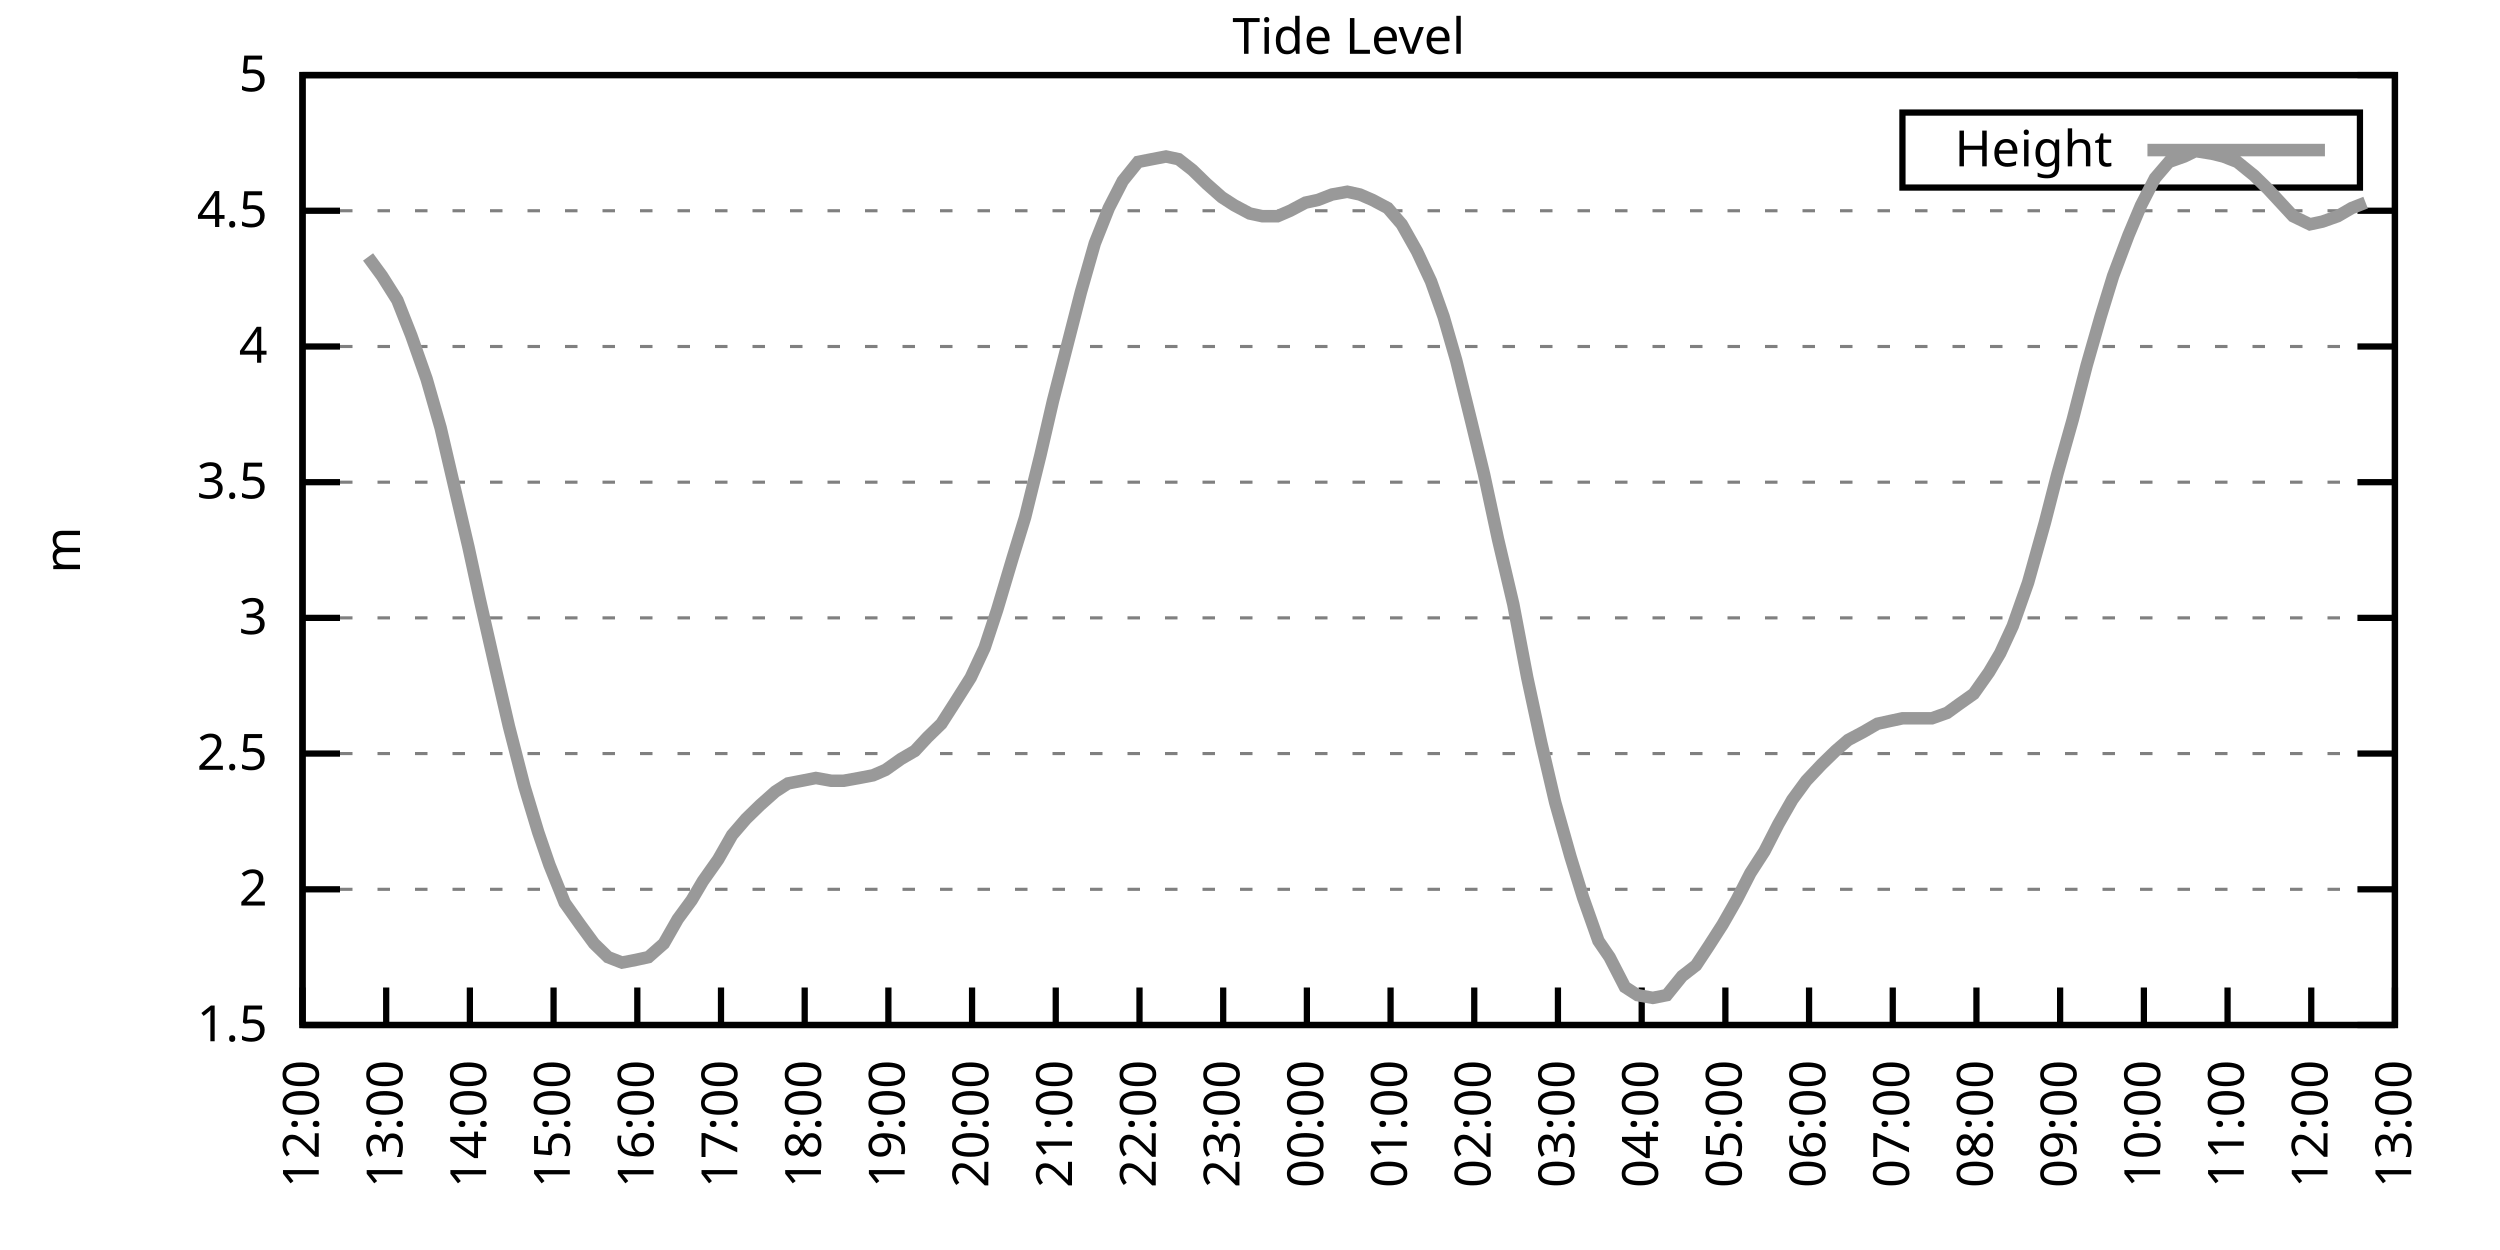
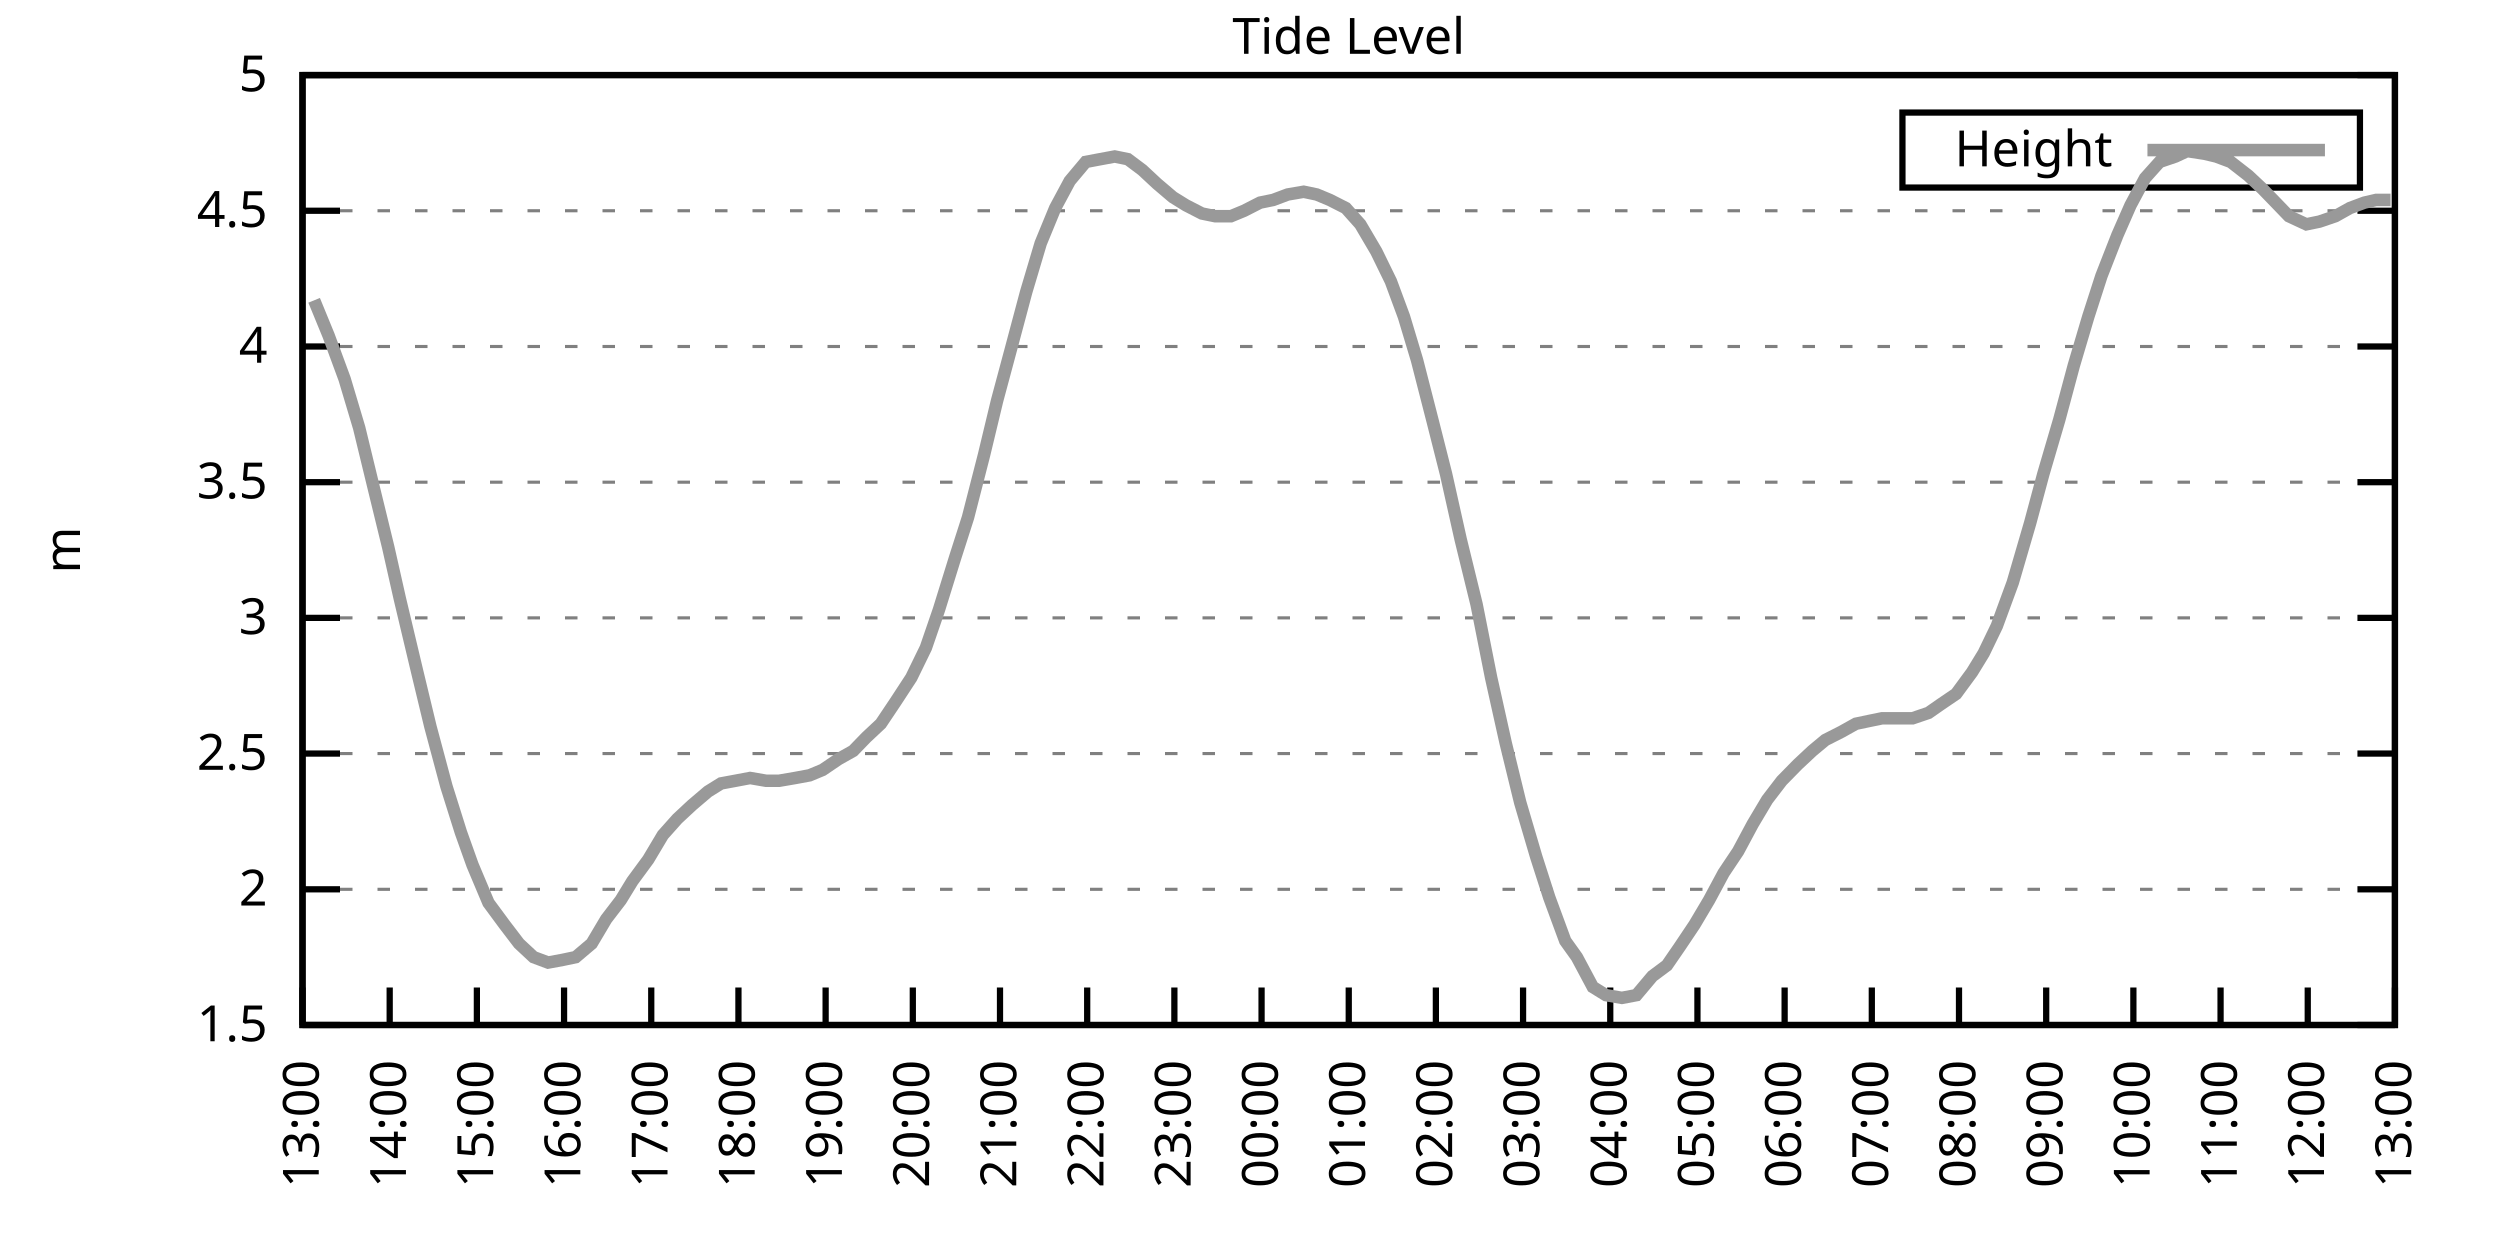
<svg xmlns="http://www.w3.org/2000/svg" xmlns:xlink="http://www.w3.org/1999/xlink" width="400" height="200" viewBox="0 0 400 200">
  <g id="gnuplot_canvas">
    <rect x="0" y="0" width="400" height="200" fill="none" />
    <defs>
      <circle id="gpDot" r="0.5" stroke-width="0.5" stroke="currentColor" />
      <path id="gpPt0" stroke-width="0.333" stroke="currentColor" d="M-1,0 h2 M0,-1 v2" />
      <path id="gpPt1" stroke-width="0.333" stroke="currentColor" d="M-1,-1 L1,1 M1,-1 L-1,1" />
      <path id="gpPt2" stroke-width="0.333" stroke="currentColor" d="M-1,0 L1,0 M0,-1 L0,1 M-1,-1 L1,1 M-1,1 L1,-1" />
      <rect id="gpPt3" stroke-width="0.333" stroke="currentColor" x="-1" y="-1" width="2" height="2" />
      <rect id="gpPt4" stroke-width="0.333" stroke="currentColor" fill="currentColor" x="-1" y="-1" width="2" height="2" />
      <circle id="gpPt5" stroke-width="0.333" stroke="currentColor" cx="0" cy="0" r="1" />
      <use xlink:href="#gpPt5" id="gpPt6" fill="currentColor" stroke="none" />
      <path id="gpPt7" stroke-width="0.333" stroke="currentColor" d="M0,-1.33 L-1.33,0.67 L1.33,0.67 z" />
      <use xlink:href="#gpPt7" id="gpPt8" fill="currentColor" stroke="none" />
      <use xlink:href="#gpPt7" id="gpPt9" stroke="currentColor" transform="rotate(180)" />
      <use xlink:href="#gpPt9" id="gpPt10" fill="currentColor" stroke="none" />
      <use xlink:href="#gpPt3" id="gpPt11" stroke="currentColor" transform="rotate(45)" />
      <use xlink:href="#gpPt11" id="gpPt12" fill="currentColor" stroke="none" />
      <path id="gpPt13" stroke-width="0.333" stroke="currentColor" d="M0,1.330 L1.265,0.411 L0.782,-1.067 L-0.782,-1.076 L-1.265,0.411 z" />
      <use xlink:href="#gpPt13" id="gpPt14" fill="currentColor" stroke="none" />
      <filter id="textbox" filterUnits="objectBoundingBox" x="0" y="0" height="1" width="1">
        <feFlood flood-color="white" flood-opacity="1" result="bgnd" />
        <feComposite in="SourceGraphic" in2="bgnd" operator="atop" />
      </filter>
      <filter id="greybox" filterUnits="objectBoundingBox" x="0" y="0" height="1" width="1">
        <feFlood flood-color="lightgrey" flood-opacity="1" result="grey" />
        <feComposite in="SourceGraphic" in2="grey" operator="atop" />
      </filter>
    </defs>
    <g fill="none" color="white" stroke="currentColor" stroke-width="1.00" stroke-linecap="butt" stroke-linejoin="miter">
</g>
    <g fill="none" color="black" stroke="currentColor" stroke-width="1.00" stroke-linecap="butt" stroke-linejoin="miter">
      <g stroke="none" shape-rendering="crispEdges">
        <polygon fill="rgb(255, 255, 255)" points="48.40,164.00 383.18,164.00 383.18,12.02 48.40,12.02 " />
      </g>
    </g>
    <g fill="none" color="black" stroke="currentColor" stroke-width="1.00" stroke-linecap="butt" stroke-linejoin="miter">
</g>
    <g fill="none" color="black" stroke="black" stroke-width="0.50" stroke-linecap="butt" stroke-linejoin="miter">
</g>
    <g fill="none" color="gray" stroke="currentColor" stroke-width="0.50" stroke-linecap="butt" stroke-linejoin="miter">
      <path stroke="gray" stroke-dasharray="2,4" class="gridline" d="M48.40,164.00 L383.19,164.00  " />
    </g>
    <g fill="none" color="gray" stroke="gray" stroke-width="1.00" stroke-linecap="butt" stroke-linejoin="miter">
</g>
    <g fill="none" color="black" stroke="currentColor" stroke-width="1.00" stroke-linecap="butt" stroke-linejoin="miter">
      <path stroke="black" d="M48.40,164.00 L54.40,164.00 M383.19,164.00 L377.19,164.00  " />
      <g transform="translate(42.80,166.60)" stroke="none" fill="black" font-family="Sans" font-size="8.00" text-anchor="end">
        <text>
          <tspan font-family="Sans"> 1.5</tspan>
        </text>
      </g>
    </g>
    <g fill="none" color="black" stroke="currentColor" stroke-width="1.00" stroke-linecap="butt" stroke-linejoin="miter">
</g>
    <g fill="none" color="black" stroke="black" stroke-width="0.50" stroke-linecap="butt" stroke-linejoin="miter">
</g>
    <g fill="none" color="gray" stroke="currentColor" stroke-width="0.50" stroke-linecap="butt" stroke-linejoin="miter">
      <path stroke="gray" stroke-dasharray="2,4" class="gridline" d="M48.40,142.29 L383.19,142.29  " />
    </g>
    <g fill="none" color="gray" stroke="gray" stroke-width="1.00" stroke-linecap="butt" stroke-linejoin="miter">
</g>
    <g fill="none" color="black" stroke="currentColor" stroke-width="1.00" stroke-linecap="butt" stroke-linejoin="miter">
      <path stroke="black" d="M48.40,142.29 L54.40,142.29 M383.19,142.29 L377.19,142.29  " />
      <g transform="translate(42.80,144.89)" stroke="none" fill="black" font-family="Sans" font-size="8.00" text-anchor="end">
        <text>
          <tspan font-family="Sans"> 2</tspan>
        </text>
      </g>
    </g>
    <g fill="none" color="black" stroke="currentColor" stroke-width="1.00" stroke-linecap="butt" stroke-linejoin="miter">
</g>
    <g fill="none" color="black" stroke="black" stroke-width="0.50" stroke-linecap="butt" stroke-linejoin="miter">
</g>
    <g fill="none" color="gray" stroke="currentColor" stroke-width="0.50" stroke-linecap="butt" stroke-linejoin="miter">
      <path stroke="gray" stroke-dasharray="2,4" class="gridline" d="M48.40,120.57 L383.19,120.57  " />
    </g>
    <g fill="none" color="gray" stroke="gray" stroke-width="1.00" stroke-linecap="butt" stroke-linejoin="miter">
</g>
    <g fill="none" color="black" stroke="currentColor" stroke-width="1.00" stroke-linecap="butt" stroke-linejoin="miter">
      <path stroke="black" d="M48.40,120.57 L54.40,120.57 M383.19,120.57 L377.19,120.57  " />
      <g transform="translate(42.80,123.17)" stroke="none" fill="black" font-family="Sans" font-size="8.00" text-anchor="end">
        <text>
          <tspan font-family="Sans"> 2.5</tspan>
        </text>
      </g>
    </g>
    <g fill="none" color="black" stroke="currentColor" stroke-width="1.00" stroke-linecap="butt" stroke-linejoin="miter">
</g>
    <g fill="none" color="black" stroke="black" stroke-width="0.50" stroke-linecap="butt" stroke-linejoin="miter">
</g>
    <g fill="none" color="gray" stroke="currentColor" stroke-width="0.50" stroke-linecap="butt" stroke-linejoin="miter">
      <path stroke="gray" stroke-dasharray="2,4" class="gridline" d="M48.40,98.86 L383.19,98.86  " />
    </g>
    <g fill="none" color="gray" stroke="gray" stroke-width="1.00" stroke-linecap="butt" stroke-linejoin="miter">
</g>
    <g fill="none" color="black" stroke="currentColor" stroke-width="1.00" stroke-linecap="butt" stroke-linejoin="miter">
      <path stroke="black" d="M48.40,98.86 L54.40,98.86 M383.19,98.86 L377.19,98.86  " />
      <g transform="translate(42.80,101.46)" stroke="none" fill="black" font-family="Sans" font-size="8.00" text-anchor="end">
        <text>
          <tspan font-family="Sans"> 3</tspan>
        </text>
      </g>
    </g>
    <g fill="none" color="black" stroke="currentColor" stroke-width="1.00" stroke-linecap="butt" stroke-linejoin="miter">
</g>
    <g fill="none" color="black" stroke="black" stroke-width="0.50" stroke-linecap="butt" stroke-linejoin="miter">
</g>
    <g fill="none" color="gray" stroke="currentColor" stroke-width="0.50" stroke-linecap="butt" stroke-linejoin="miter">
      <path stroke="gray" stroke-dasharray="2,4" class="gridline" d="M48.40,77.15 L383.19,77.15  " />
    </g>
    <g fill="none" color="gray" stroke="gray" stroke-width="1.00" stroke-linecap="butt" stroke-linejoin="miter">
</g>
    <g fill="none" color="black" stroke="currentColor" stroke-width="1.00" stroke-linecap="butt" stroke-linejoin="miter">
      <path stroke="black" d="M48.40,77.15 L54.40,77.15 M383.19,77.15 L377.19,77.15  " />
      <g transform="translate(42.80,79.75)" stroke="none" fill="black" font-family="Sans" font-size="8.00" text-anchor="end">
        <text>
          <tspan font-family="Sans"> 3.5</tspan>
        </text>
      </g>
    </g>
    <g fill="none" color="black" stroke="currentColor" stroke-width="1.00" stroke-linecap="butt" stroke-linejoin="miter">
</g>
    <g fill="none" color="black" stroke="black" stroke-width="0.50" stroke-linecap="butt" stroke-linejoin="miter">
</g>
    <g fill="none" color="gray" stroke="currentColor" stroke-width="0.50" stroke-linecap="butt" stroke-linejoin="miter">
      <path stroke="gray" stroke-dasharray="2,4" class="gridline" d="M48.40,55.44 L383.19,55.44  " />
    </g>
    <g fill="none" color="gray" stroke="gray" stroke-width="1.00" stroke-linecap="butt" stroke-linejoin="miter">
</g>
    <g fill="none" color="black" stroke="currentColor" stroke-width="1.00" stroke-linecap="butt" stroke-linejoin="miter">
      <path stroke="black" d="M48.40,55.44 L54.40,55.44 M383.19,55.44 L377.19,55.44  " />
      <g transform="translate(42.80,58.04)" stroke="none" fill="black" font-family="Sans" font-size="8.00" text-anchor="end">
        <text>
          <tspan font-family="Sans"> 4</tspan>
        </text>
      </g>
    </g>
    <g fill="none" color="black" stroke="currentColor" stroke-width="1.00" stroke-linecap="butt" stroke-linejoin="miter">
</g>
    <g fill="none" color="black" stroke="black" stroke-width="0.50" stroke-linecap="butt" stroke-linejoin="miter">
</g>
    <g fill="none" color="gray" stroke="currentColor" stroke-width="0.50" stroke-linecap="butt" stroke-linejoin="miter">
      <path stroke="gray" stroke-dasharray="2,4" class="gridline" d="M48.40,33.72 L383.19,33.72  " />
    </g>
    <g fill="none" color="gray" stroke="gray" stroke-width="1.00" stroke-linecap="butt" stroke-linejoin="miter">
</g>
    <g fill="none" color="black" stroke="currentColor" stroke-width="1.00" stroke-linecap="butt" stroke-linejoin="miter">
      <path stroke="black" d="M48.40,33.72 L54.40,33.72 M383.19,33.72 L377.19,33.72  " />
      <g transform="translate(42.80,36.32)" stroke="none" fill="black" font-family="Sans" font-size="8.00" text-anchor="end">
        <text>
          <tspan font-family="Sans"> 4.5</tspan>
        </text>
      </g>
    </g>
    <g fill="none" color="black" stroke="currentColor" stroke-width="1.00" stroke-linecap="butt" stroke-linejoin="miter">
</g>
    <g fill="none" color="black" stroke="black" stroke-width="0.50" stroke-linecap="butt" stroke-linejoin="miter">
</g>
    <g fill="none" color="gray" stroke="currentColor" stroke-width="0.50" stroke-linecap="butt" stroke-linejoin="miter">
      <path stroke="gray" stroke-dasharray="2,4" class="gridline" d="M48.40,12.01 L383.19,12.01  " />
    </g>
    <g fill="none" color="gray" stroke="gray" stroke-width="1.00" stroke-linecap="butt" stroke-linejoin="miter">
</g>
    <g fill="none" color="black" stroke="currentColor" stroke-width="1.00" stroke-linecap="butt" stroke-linejoin="miter">
      <path stroke="black" d="M48.40,12.01 L54.40,12.01 M383.19,12.01 L377.19,12.01  " />
      <g transform="translate(42.80,14.61)" stroke="none" fill="black" font-family="Sans" font-size="8.00" text-anchor="end">
        <text>
          <tspan font-family="Sans"> 5</tspan>
        </text>
      </g>
    </g>
    <g fill="none" color="black" stroke="currentColor" stroke-width="1.00" stroke-linecap="butt" stroke-linejoin="miter">
      <path stroke="black" d="M48.40,164.00 L48.40,158.00  " />
      <g transform="translate(51.00,169.60) rotate(270.00)" stroke="none" fill="black" font-family="Sans" font-size="8.00" text-anchor="end">
        <text>
-           <tspan font-family="Sans">12:00</tspan>
-         </text>
-       </g>
-     </g>
-     <g fill="none" color="black" stroke="currentColor" stroke-width="1.00" stroke-linecap="butt" stroke-linejoin="miter">
-       <path stroke="black" d="M61.79,164.00 L61.79,158.00  " />
-       <g transform="translate(64.39,169.60) rotate(270.00)" stroke="none" fill="black" font-family="Sans" font-size="8.00" text-anchor="end">
-         <text>
          <tspan font-family="Sans">13:00</tspan>
        </text>
      </g>
    </g>
    <g fill="none" color="black" stroke="currentColor" stroke-width="1.00" stroke-linecap="butt" stroke-linejoin="miter">
-       <path stroke="black" d="M75.18,164.00 L75.18,158.00  " />
-       <g transform="translate(77.78,169.60) rotate(270.00)" stroke="none" fill="black" font-family="Sans" font-size="8.00" text-anchor="end">
+       <path stroke="black" d="M62.35,164.00 L62.35,158.00  " />
+       <g transform="translate(64.95,169.60) rotate(270.00)" stroke="none" fill="black" font-family="Sans" font-size="8.00" text-anchor="end">
        <text>
          <tspan font-family="Sans">14:00</tspan>
        </text>
      </g>
    </g>
    <g fill="none" color="black" stroke="currentColor" stroke-width="1.00" stroke-linecap="butt" stroke-linejoin="miter">
-       <path stroke="black" d="M88.57,164.00 L88.57,158.00  " />
-       <g transform="translate(91.17,169.60) rotate(270.00)" stroke="none" fill="black" font-family="Sans" font-size="8.00" text-anchor="end">
+       <path stroke="black" d="M76.30,164.00 L76.30,158.00  " />
+       <g transform="translate(78.90,169.60) rotate(270.00)" stroke="none" fill="black" font-family="Sans" font-size="8.00" text-anchor="end">
        <text>
          <tspan font-family="Sans">15:00</tspan>
        </text>
      </g>
    </g>
    <g fill="none" color="black" stroke="currentColor" stroke-width="1.00" stroke-linecap="butt" stroke-linejoin="miter">
-       <path stroke="black" d="M101.97,164.00 L101.97,158.00  " />
-       <g transform="translate(104.57,169.60) rotate(270.00)" stroke="none" fill="black" font-family="Sans" font-size="8.00" text-anchor="end">
+       <path stroke="black" d="M90.25,164.00 L90.25,158.00  " />
+       <g transform="translate(92.85,169.60) rotate(270.00)" stroke="none" fill="black" font-family="Sans" font-size="8.00" text-anchor="end">
        <text>
          <tspan font-family="Sans">16:00</tspan>
        </text>
      </g>
    </g>
    <g fill="none" color="black" stroke="currentColor" stroke-width="1.00" stroke-linecap="butt" stroke-linejoin="miter">
-       <path stroke="black" d="M115.36,164.00 L115.36,158.00  " />
-       <g transform="translate(117.96,169.60) rotate(270.00)" stroke="none" fill="black" font-family="Sans" font-size="8.00" text-anchor="end">
+       <path stroke="black" d="M104.20,164.00 L104.20,158.00  " />
+       <g transform="translate(106.80,169.60) rotate(270.00)" stroke="none" fill="black" font-family="Sans" font-size="8.00" text-anchor="end">
        <text>
          <tspan font-family="Sans">17:00</tspan>
        </text>
      </g>
    </g>
    <g fill="none" color="black" stroke="currentColor" stroke-width="1.00" stroke-linecap="butt" stroke-linejoin="miter">
-       <path stroke="black" d="M128.75,164.00 L128.75,158.00  " />
-       <g transform="translate(131.35,169.60) rotate(270.00)" stroke="none" fill="black" font-family="Sans" font-size="8.00" text-anchor="end">
+       <path stroke="black" d="M118.15,164.00 L118.15,158.00  " />
+       <g transform="translate(120.75,169.60) rotate(270.00)" stroke="none" fill="black" font-family="Sans" font-size="8.00" text-anchor="end">
        <text>
          <tspan font-family="Sans">18:00</tspan>
        </text>
      </g>
    </g>
    <g fill="none" color="black" stroke="currentColor" stroke-width="1.00" stroke-linecap="butt" stroke-linejoin="miter">
-       <path stroke="black" d="M142.14,164.00 L142.14,158.00  " />
-       <g transform="translate(144.74,169.60) rotate(270.00)" stroke="none" fill="black" font-family="Sans" font-size="8.00" text-anchor="end">
+       <path stroke="black" d="M132.10,164.00 L132.10,158.00  " />
+       <g transform="translate(134.70,169.60) rotate(270.00)" stroke="none" fill="black" font-family="Sans" font-size="8.00" text-anchor="end">
        <text>
          <tspan font-family="Sans">19:00</tspan>
        </text>
      </g>
    </g>
    <g fill="none" color="black" stroke="currentColor" stroke-width="1.00" stroke-linecap="butt" stroke-linejoin="miter">
-       <path stroke="black" d="M155.53,164.00 L155.53,158.00  " />
-       <g transform="translate(158.13,169.60) rotate(270.00)" stroke="none" fill="black" font-family="Sans" font-size="8.00" text-anchor="end">
+       <path stroke="black" d="M146.05,164.00 L146.05,158.00  " />
+       <g transform="translate(148.65,169.60) rotate(270.00)" stroke="none" fill="black" font-family="Sans" font-size="8.00" text-anchor="end">
        <text>
          <tspan font-family="Sans">20:00</tspan>
        </text>
      </g>
    </g>
    <g fill="none" color="black" stroke="currentColor" stroke-width="1.00" stroke-linecap="butt" stroke-linejoin="miter">
-       <path stroke="black" d="M168.92,164.00 L168.92,158.00  " />
-       <g transform="translate(171.52,169.60) rotate(270.00)" stroke="none" fill="black" font-family="Sans" font-size="8.00" text-anchor="end">
+       <path stroke="black" d="M160.00,164.00 L160.00,158.00  " />
+       <g transform="translate(162.60,169.60) rotate(270.00)" stroke="none" fill="black" font-family="Sans" font-size="8.00" text-anchor="end">
        <text>
          <tspan font-family="Sans">21:00</tspan>
        </text>
      </g>
    </g>
    <g fill="none" color="black" stroke="currentColor" stroke-width="1.00" stroke-linecap="butt" stroke-linejoin="miter">
-       <path stroke="black" d="M182.32,164.00 L182.32,158.00  " />
-       <g transform="translate(184.92,169.60) rotate(270.00)" stroke="none" fill="black" font-family="Sans" font-size="8.00" text-anchor="end">
+       <path stroke="black" d="M173.95,164.00 L173.95,158.00  " />
+       <g transform="translate(176.55,169.60) rotate(270.00)" stroke="none" fill="black" font-family="Sans" font-size="8.00" text-anchor="end">
        <text>
          <tspan font-family="Sans">22:00</tspan>
        </text>
      </g>
    </g>
    <g fill="none" color="black" stroke="currentColor" stroke-width="1.00" stroke-linecap="butt" stroke-linejoin="miter">
-       <path stroke="black" d="M195.71,164.00 L195.71,158.00  " />
-       <g transform="translate(198.31,169.60) rotate(270.00)" stroke="none" fill="black" font-family="Sans" font-size="8.00" text-anchor="end">
+       <path stroke="black" d="M187.90,164.00 L187.90,158.00  " />
+       <g transform="translate(190.50,169.60) rotate(270.00)" stroke="none" fill="black" font-family="Sans" font-size="8.00" text-anchor="end">
        <text>
          <tspan font-family="Sans">23:00</tspan>
        </text>
      </g>
    </g>
    <g fill="none" color="black" stroke="currentColor" stroke-width="1.00" stroke-linecap="butt" stroke-linejoin="miter">
-       <path stroke="black" d="M209.10,164.00 L209.10,158.00  " />
-       <g transform="translate(211.70,169.60) rotate(270.00)" stroke="none" fill="black" font-family="Sans" font-size="8.00" text-anchor="end">
+       <path stroke="black" d="M201.85,164.00 L201.85,158.00  " />
+       <g transform="translate(204.45,169.60) rotate(270.00)" stroke="none" fill="black" font-family="Sans" font-size="8.00" text-anchor="end">
        <text>
          <tspan font-family="Sans">00:00</tspan>
        </text>
      </g>
    </g>
    <g fill="none" color="black" stroke="currentColor" stroke-width="1.00" stroke-linecap="butt" stroke-linejoin="miter">
-       <path stroke="black" d="M222.49,164.00 L222.49,158.00  " />
-       <g transform="translate(225.09,169.60) rotate(270.00)" stroke="none" fill="black" font-family="Sans" font-size="8.00" text-anchor="end">
+       <path stroke="black" d="M215.80,164.00 L215.80,158.00  " />
+       <g transform="translate(218.40,169.60) rotate(270.00)" stroke="none" fill="black" font-family="Sans" font-size="8.00" text-anchor="end">
        <text>
          <tspan font-family="Sans">01:00</tspan>
        </text>
      </g>
    </g>
    <g fill="none" color="black" stroke="currentColor" stroke-width="1.00" stroke-linecap="butt" stroke-linejoin="miter">
-       <path stroke="black" d="M235.88,164.00 L235.88,158.00  " />
-       <g transform="translate(238.48,169.60) rotate(270.00)" stroke="none" fill="black" font-family="Sans" font-size="8.00" text-anchor="end">
+       <path stroke="black" d="M229.74,164.00 L229.74,158.00  " />
+       <g transform="translate(232.34,169.60) rotate(270.00)" stroke="none" fill="black" font-family="Sans" font-size="8.00" text-anchor="end">
        <text>
          <tspan font-family="Sans">02:00</tspan>
        </text>
      </g>
    </g>
    <g fill="none" color="black" stroke="currentColor" stroke-width="1.00" stroke-linecap="butt" stroke-linejoin="miter">
-       <path stroke="black" d="M249.27,164.00 L249.27,158.00  " />
-       <g transform="translate(251.87,169.60) rotate(270.00)" stroke="none" fill="black" font-family="Sans" font-size="8.00" text-anchor="end">
+       <path stroke="black" d="M243.69,164.00 L243.69,158.00  " />
+       <g transform="translate(246.29,169.60) rotate(270.00)" stroke="none" fill="black" font-family="Sans" font-size="8.00" text-anchor="end">
        <text>
          <tspan font-family="Sans">03:00</tspan>
        </text>
      </g>
    </g>
    <g fill="none" color="black" stroke="currentColor" stroke-width="1.00" stroke-linecap="butt" stroke-linejoin="miter">
-       <path stroke="black" d="M262.67,164.00 L262.67,158.00  " />
-       <g transform="translate(265.27,169.60) rotate(270.00)" stroke="none" fill="black" font-family="Sans" font-size="8.00" text-anchor="end">
+       <path stroke="black" d="M257.64,164.00 L257.64,158.00  " />
+       <g transform="translate(260.24,169.60) rotate(270.00)" stroke="none" fill="black" font-family="Sans" font-size="8.00" text-anchor="end">
        <text>
          <tspan font-family="Sans">04:00</tspan>
        </text>
      </g>
    </g>
    <g fill="none" color="black" stroke="currentColor" stroke-width="1.00" stroke-linecap="butt" stroke-linejoin="miter">
-       <path stroke="black" d="M276.06,164.00 L276.06,158.00  " />
-       <g transform="translate(278.66,169.60) rotate(270.00)" stroke="none" fill="black" font-family="Sans" font-size="8.00" text-anchor="end">
+       <path stroke="black" d="M271.59,164.00 L271.59,158.00  " />
+       <g transform="translate(274.19,169.60) rotate(270.00)" stroke="none" fill="black" font-family="Sans" font-size="8.00" text-anchor="end">
        <text>
          <tspan font-family="Sans">05:00</tspan>
        </text>
      </g>
    </g>
    <g fill="none" color="black" stroke="currentColor" stroke-width="1.00" stroke-linecap="butt" stroke-linejoin="miter">
-       <path stroke="black" d="M289.45,164.00 L289.45,158.00  " />
-       <g transform="translate(292.05,169.60) rotate(270.00)" stroke="none" fill="black" font-family="Sans" font-size="8.00" text-anchor="end">
+       <path stroke="black" d="M285.54,164.00 L285.54,158.00  " />
+       <g transform="translate(288.14,169.60) rotate(270.00)" stroke="none" fill="black" font-family="Sans" font-size="8.00" text-anchor="end">
        <text>
          <tspan font-family="Sans">06:00</tspan>
        </text>
      </g>
    </g>
    <g fill="none" color="black" stroke="currentColor" stroke-width="1.00" stroke-linecap="butt" stroke-linejoin="miter">
-       <path stroke="black" d="M302.84,164.00 L302.84,158.00  " />
-       <g transform="translate(305.44,169.60) rotate(270.00)" stroke="none" fill="black" font-family="Sans" font-size="8.00" text-anchor="end">
+       <path stroke="black" d="M299.49,164.00 L299.49,158.00  " />
+       <g transform="translate(302.09,169.60) rotate(270.00)" stroke="none" fill="black" font-family="Sans" font-size="8.00" text-anchor="end">
        <text>
          <tspan font-family="Sans">07:00</tspan>
        </text>
      </g>
    </g>
    <g fill="none" color="black" stroke="currentColor" stroke-width="1.00" stroke-linecap="butt" stroke-linejoin="miter">
-       <path stroke="black" d="M316.23,164.00 L316.23,158.00  " />
-       <g transform="translate(318.83,169.60) rotate(270.00)" stroke="none" fill="black" font-family="Sans" font-size="8.00" text-anchor="end">
+       <path stroke="black" d="M313.44,164.00 L313.44,158.00  " />
+       <g transform="translate(316.04,169.60) rotate(270.00)" stroke="none" fill="black" font-family="Sans" font-size="8.00" text-anchor="end">
        <text>
          <tspan font-family="Sans">08:00</tspan>
        </text>
      </g>
    </g>
    <g fill="none" color="black" stroke="currentColor" stroke-width="1.00" stroke-linecap="butt" stroke-linejoin="miter">
-       <path stroke="black" d="M329.62,164.00 L329.62,158.00  " />
-       <g transform="translate(332.22,169.60) rotate(270.00)" stroke="none" fill="black" font-family="Sans" font-size="8.00" text-anchor="end">
+       <path stroke="black" d="M327.39,164.00 L327.39,158.00  " />
+       <g transform="translate(329.99,169.60) rotate(270.00)" stroke="none" fill="black" font-family="Sans" font-size="8.00" text-anchor="end">
        <text>
          <tspan font-family="Sans">09:00</tspan>
        </text>
      </g>
    </g>
    <g fill="none" color="black" stroke="currentColor" stroke-width="1.00" stroke-linecap="butt" stroke-linejoin="miter">
-       <path stroke="black" d="M343.02,164.00 L343.02,158.00  " />
-       <g transform="translate(345.62,169.60) rotate(270.00)" stroke="none" fill="black" font-family="Sans" font-size="8.00" text-anchor="end">
+       <path stroke="black" d="M341.34,164.00 L341.34,158.00  " />
+       <g transform="translate(343.94,169.60) rotate(270.00)" stroke="none" fill="black" font-family="Sans" font-size="8.00" text-anchor="end">
        <text>
          <tspan font-family="Sans">10:00</tspan>
        </text>
      </g>
    </g>
    <g fill="none" color="black" stroke="currentColor" stroke-width="1.00" stroke-linecap="butt" stroke-linejoin="miter">
-       <path stroke="black" d="M356.41,164.00 L356.41,158.00  " />
-       <g transform="translate(359.01,169.60) rotate(270.00)" stroke="none" fill="black" font-family="Sans" font-size="8.00" text-anchor="end">
+       <path stroke="black" d="M355.29,164.00 L355.29,158.00  " />
+       <g transform="translate(357.89,169.60) rotate(270.00)" stroke="none" fill="black" font-family="Sans" font-size="8.00" text-anchor="end">
        <text>
          <tspan font-family="Sans">11:00</tspan>
        </text>
      </g>
    </g>
    <g fill="none" color="black" stroke="currentColor" stroke-width="1.00" stroke-linecap="butt" stroke-linejoin="miter">
-       <path stroke="black" d="M369.80,164.00 L369.80,158.00  " />
-       <g transform="translate(372.40,169.60) rotate(270.00)" stroke="none" fill="black" font-family="Sans" font-size="8.00" text-anchor="end">
+       <path stroke="black" d="M369.24,164.00 L369.24,158.00  " />
+       <g transform="translate(371.84,169.60) rotate(270.00)" stroke="none" fill="black" font-family="Sans" font-size="8.00" text-anchor="end">
        <text>
          <tspan font-family="Sans">12:00</tspan>
        </text>
      </g>
    </g>
    <g fill="none" color="black" stroke="currentColor" stroke-width="1.00" stroke-linecap="butt" stroke-linejoin="miter">
      <path stroke="black" d="M383.19,164.00 L383.19,158.00  " />
      <g transform="translate(385.79,169.60) rotate(270.00)" stroke="none" fill="black" font-family="Sans" font-size="8.00" text-anchor="end">
        <text>
          <tspan font-family="Sans">13:00</tspan>
        </text>
      </g>
    </g>
    <g fill="none" color="black" stroke="currentColor" stroke-width="1.00" stroke-linecap="butt" stroke-linejoin="miter">
</g>
    <g fill="none" color="black" stroke="currentColor" stroke-width="1.00" stroke-linecap="butt" stroke-linejoin="miter">
      <path stroke="black" d="M48.40,12.01 L48.40,164.00 L383.19,164.00 L383.19,12.01 L48.40,12.01 Z  " />
    </g>
    <g fill="none" color="black" stroke="currentColor" stroke-width="1.00" stroke-linecap="butt" stroke-linejoin="miter">
</g>
    <g fill="none" color="black" stroke="currentColor" stroke-width="1.00" stroke-linecap="butt" stroke-linejoin="miter">
      <path stroke="black" d="M304.39,30.01 L304.39,18.01 L377.59,18.01 L377.59,30.01 L304.39,30.01 Z  " />
    </g>
    <g id="Tide_level_plot_1">
      <g fill="none" color="white" stroke="black" stroke-width="2.00" stroke-linecap="butt" stroke-linejoin="miter">
</g>
      <g fill="none" color="black" stroke="currentColor" stroke-width="2.00" stroke-linecap="butt" stroke-linejoin="miter">
        <g transform="translate(337.99,26.61)" stroke="none" fill="black" font-family="Sans" font-size="8.00" text-anchor="end">
          <text>
            <tspan font-family="Sans">Height</tspan>
          </text>
        </g>
      </g>
      <g fill="none" color="black" stroke="currentColor" stroke-width="2.00" stroke-linecap="butt" stroke-linejoin="miter">
-         <path stroke="rgb(153, 153, 153)" d="M343.59,24.01 L371.99,24.01 M58.89,41.11 L61.12,44.15 L63.58,48.05 L65.81,53.70 L68.26,60.65 L70.50,68.46   L72.73,78.02 L74.96,87.57 L76.75,95.82 L79.42,107.55 L81.43,116.23 L83.89,125.79 L86.12,133.17 L87.91,138.38   L90.36,144.46 L92.82,147.93 L95.05,150.97 L97.28,153.14 L99.51,154.01 L101.74,153.58 L103.75,153.14 L106.21,150.97   L108.44,147.06 L110.67,144.02 L112.46,140.98 L114.91,137.51 L117.14,133.60 L119.38,131.00 L121.61,128.83 L124.06,126.65   L126.07,125.35 L128.30,124.92 L130.54,124.48 L132.99,124.92 L135.00,124.92 L137.45,124.48 L139.69,124.05 L141.69,123.18   L144.15,121.44 L146.38,120.14 L148.39,117.97 L150.62,115.80 L152.85,112.32 L155.31,108.42 L157.54,103.64 L159.55,97.56   L162.01,89.31 L164.01,82.79 L166.47,72.81 L168.48,64.12 L170.71,55.44 L172.94,46.75 L175.17,38.93 L177.41,33.29   L179.64,28.95 L182.09,25.91 L184.32,25.47 L186.56,25.04 L188.57,25.47 L190.80,27.21 L193.03,29.38 L195.48,31.55   L197.49,32.85 L199.95,34.16 L201.96,34.59 L204.41,34.59 L206.42,33.72 L208.88,32.42 L210.88,31.99 L213.12,31.12   L215.57,30.68 L217.58,31.12 L219.59,31.99 L222.04,33.29 L224.28,35.89 L226.73,40.24 L228.96,45.01 L230.97,50.66   L232.98,57.61 L235.44,67.59 L237.44,75.85 L239.68,86.27 L242.13,96.69 L244.36,108.42 L246.60,118.84 L248.83,128.39   L251.28,137.08 L253.29,143.59 L255.75,150.54 L257.53,153.14 L259.99,157.92 L262.00,159.22 L264.45,159.66 L266.68,159.22   L269.14,156.18 L271.37,154.45 L273.38,151.41 L275.61,147.93 L277.84,144.02 L280.07,139.68 L282.31,136.21 L284.54,131.86   L286.77,127.96 L289.00,124.92 L291.46,122.31 L293.69,120.14 L295.70,118.40 L298.15,117.10 L300.39,115.80 L302.39,115.36   L304.40,114.93 L307.08,114.93 L309.09,114.93 L311.54,114.06 L313.33,112.76 L315.79,111.02 L318.24,107.55 L320.03,104.51   L322.04,100.16 L324.49,93.22 L327.17,83.66 L329.18,75.85 L331.63,67.16 L333.86,58.48 L336.10,50.66 L338.10,44.15   L340.56,37.63 L342.57,32.85 L344.80,28.51 L347.03,25.91 L349.49,25.04 L351.27,24.17 L353.95,24.60 L355.74,25.04   L357.97,25.91 L360.65,28.08 L362.88,30.25 L364.89,32.42 L366.90,34.59 L369.58,35.89 L371.58,35.46 L374.04,34.59   L376.27,33.29 L378.50,32.42  " />
+         <path stroke="rgb(153, 153, 153)" d="M343.59,24.01 L371.99,24.01 M50.26,48.05 L52.58,53.70 L55.14,60.65 L57.47,68.46 L59.79,78.02 L62.12,87.57   L63.98,95.82 L66.77,107.55 L68.86,116.23 L71.42,125.79 L73.74,133.17 L75.60,138.38 L78.16,144.46 L80.72,147.93   L83.04,150.97 L85.37,153.14 L87.69,154.01 L90.02,153.58 L92.11,153.14 L94.67,150.97 L96.99,147.06 L99.32,144.02   L101.18,140.98 L103.73,137.51 L106.06,133.60 L108.38,131.00 L110.71,128.83 L113.27,126.65 L115.36,125.35 L117.68,124.92   L120.01,124.48 L122.57,124.92 L124.66,124.92 L127.22,124.48 L129.54,124.05 L131.63,123.18 L134.19,121.44 L136.51,120.14   L138.61,117.97 L140.93,115.80 L143.26,112.32 L145.81,108.42 L148.14,103.64 L150.23,97.56 L152.79,89.31 L154.88,82.79   L157.44,72.81 L159.53,64.12 L161.86,55.44 L164.18,46.75 L166.51,38.93 L168.83,33.29 L171.16,28.95 L173.71,25.91   L176.04,25.47 L178.36,25.04 L180.46,25.47 L182.78,27.21 L185.11,29.38 L187.66,31.55 L189.76,32.85 L192.31,34.16   L194.41,34.59 L196.96,34.59 L199.06,33.72 L201.61,32.42 L203.71,31.99 L206.03,31.12 L208.59,30.68 L210.68,31.12   L212.77,31.99 L215.33,33.29 L217.65,35.89 L220.21,40.24 L222.54,45.01 L224.63,50.66 L226.72,57.61 L229.28,67.59   L231.37,75.85 L233.70,86.27 L236.25,96.69 L238.58,108.42 L240.90,118.84 L243.23,128.39 L245.79,137.08 L247.88,143.59   L250.44,150.54 L252.30,153.14 L254.85,157.92 L256.95,159.22 L259.50,159.66 L261.83,159.22 L264.39,156.18 L266.71,154.45   L268.80,151.41 L271.13,147.93 L273.45,144.02 L275.78,139.68 L278.10,136.21 L280.43,131.86 L282.75,127.96 L285.08,124.92   L287.64,122.31 L289.96,120.14 L292.05,118.40 L294.61,117.10 L296.94,115.80 L299.03,115.36 L301.12,114.93 L303.91,114.93   L306.00,114.93 L308.56,114.06 L310.42,112.76 L312.98,111.02 L315.53,107.55 L317.39,104.51 L319.49,100.16 L322.04,93.22   L324.83,83.66 L326.93,75.85 L329.48,67.16 L331.81,58.48 L334.13,50.66 L336.23,44.15 L338.78,37.63 L340.88,32.85   L343.20,28.51 L345.53,25.91 L348.08,25.04 L349.94,24.17 L352.73,24.60 L354.59,25.04 L356.92,25.91 L359.71,28.08   L362.03,30.25 L364.13,32.42 L366.22,34.59 L369.01,35.89 L371.10,35.46 L373.66,34.59 L375.98,33.29 L378.31,32.42   L380.17,31.99 L382.49,31.99  " />
      </g>
    </g>
    <g fill="none" color="black" stroke="currentColor" stroke-width="2.00" stroke-linecap="butt" stroke-linejoin="miter">
</g>
    <g fill="none" color="black" stroke="black" stroke-width="1.00" stroke-linecap="butt" stroke-linejoin="miter">
</g>
    <g fill="none" color="black" stroke="currentColor" stroke-width="1.00" stroke-linecap="butt" stroke-linejoin="miter">
      <path stroke="black" d="M48.40,12.01 L48.40,164.00 L383.19,164.00 L383.19,12.01 L48.40,12.01 Z  " />
      <g transform="translate(12.80,88.01) rotate(270.00)" stroke="none" fill="black" font-family="Sans" font-size="8.00" text-anchor="middle">
        <text>
          <tspan font-family="Sans">m</tspan>
        </text>
      </g>
    </g>
    <g fill="none" color="black" stroke="currentColor" stroke-width="1.00" stroke-linecap="butt" stroke-linejoin="miter">
</g>
    <g fill="none" color="black" stroke="currentColor" stroke-width="1.00" stroke-linecap="butt" stroke-linejoin="miter">
      <g transform="translate(215.79,8.61)" stroke="none" fill="black" font-family="Sans" font-size="8.00" text-anchor="middle">
        <text>
          <tspan font-family="Sans">Tide Level</tspan>
        </text>
      </g>
    </g>
    <g fill="none" color="black" stroke="currentColor" stroke-width="1.00" stroke-linecap="butt" stroke-linejoin="miter">
</g>
  </g>
</svg>
